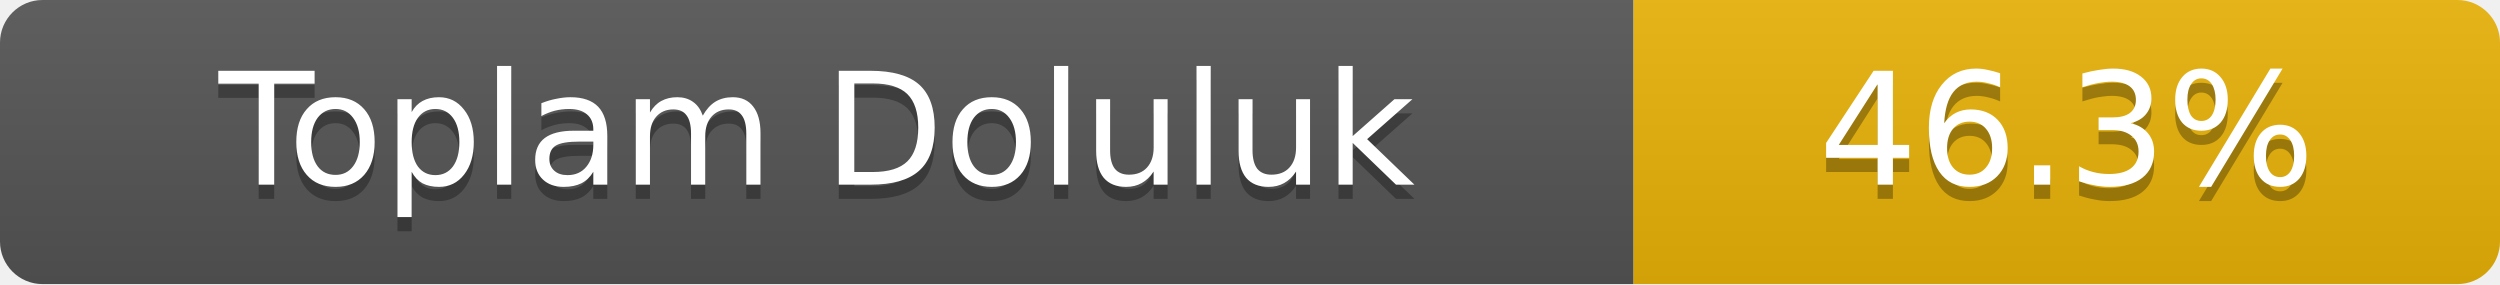
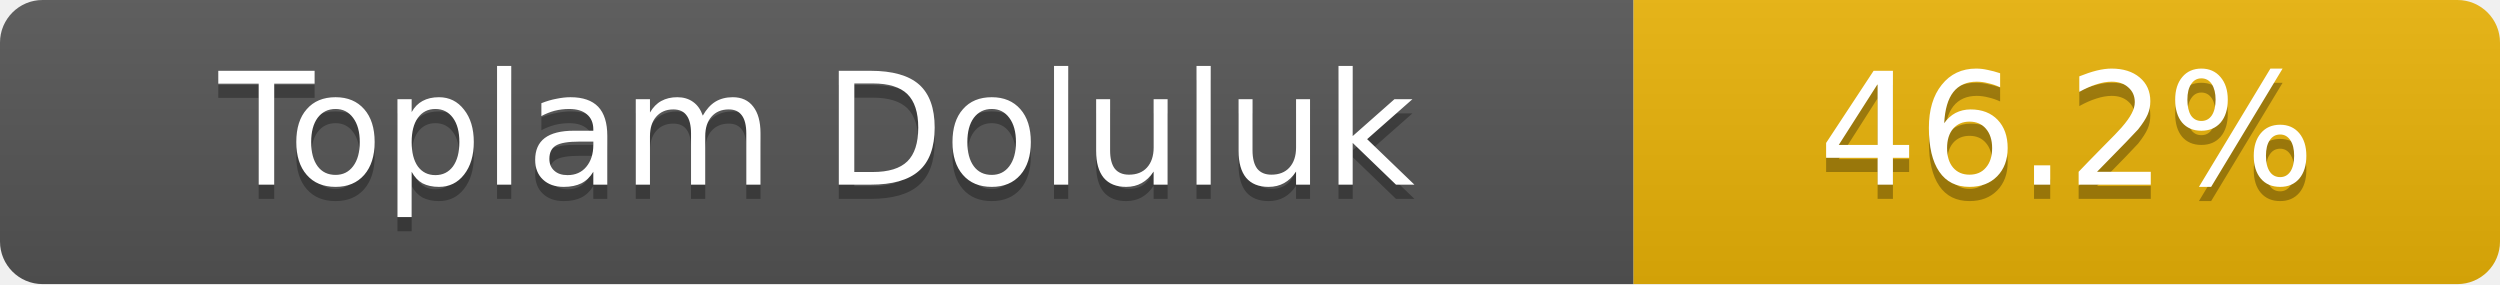
- <svg xmlns="http://www.w3.org/2000/svg" width="176" height="20" role="img" aria-label="Toplam Doluluk: 46.3%">
+ <svg xmlns="http://www.w3.org/2000/svg" width="176" height="20" role="img" aria-label="Toplam Doluluk: 46.2%">
  <linearGradient id="s" x2="0" y2="100%">
    <stop offset="0" stop-color="#bbb" stop-opacity=".1" />
    <stop offset="1" stop-opacity=".1" />
  </linearGradient>
  <clipPath id="r">
    <rect width="176" height="20" rx="3" fill="#fff" />
  </clipPath>
  <g clip-path="url(#r)">
    <rect width="115" height="20" fill="#555" />
    <rect x="115" width="61" height="20" fill="#eab308" />
    <rect width="176" height="20" fill="url(#s)" />
  </g>
  <g fill="#fff" text-anchor="middle" font-family="Verdana,Geneva,DejaVu Sans,sans-serif" font-size="11">
    <text x="57.5" y="14" fill="#010101" fill-opacity=".3">Toplam Doluluk</text>
    <text x="57.5" y="13">Toplam Doluluk</text>
-     <text x="145.5" y="14" fill="#010101" fill-opacity=".3">46.3%</text>
-     <text x="145.5" y="13">46.3%</text>
+     <text x="145.5" y="14" fill="#010101" fill-opacity=".3">46.2%</text>
+     <text x="145.5" y="13">46.2%</text>
  </g>
</svg>
